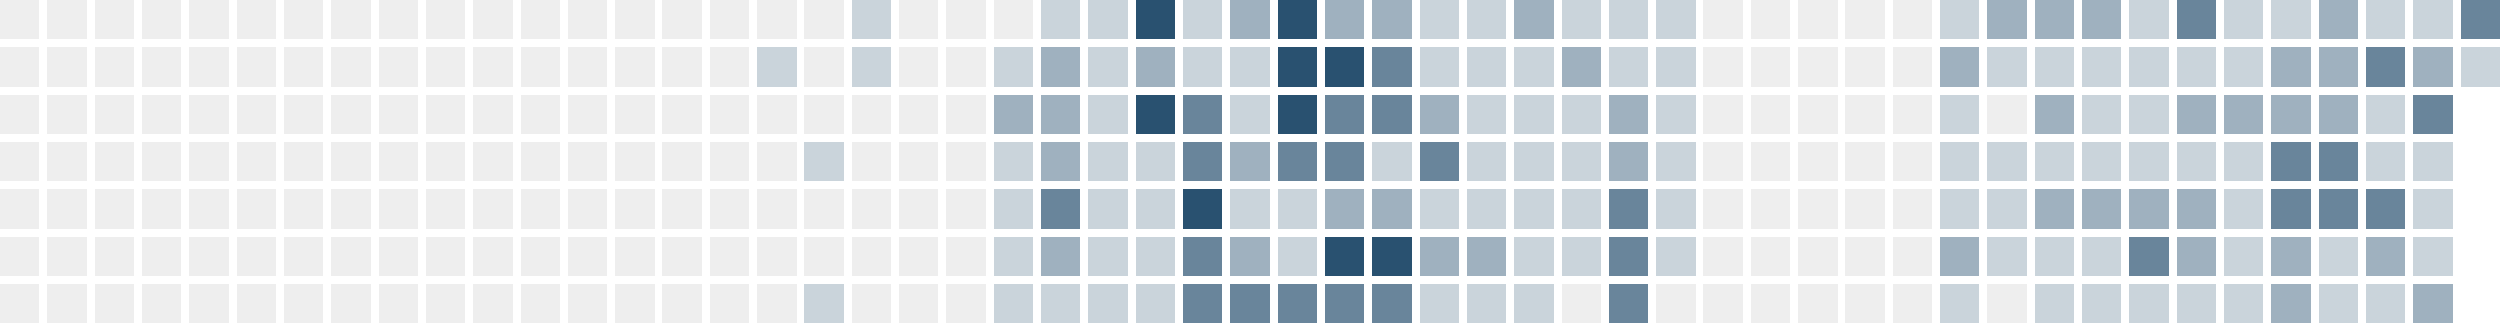
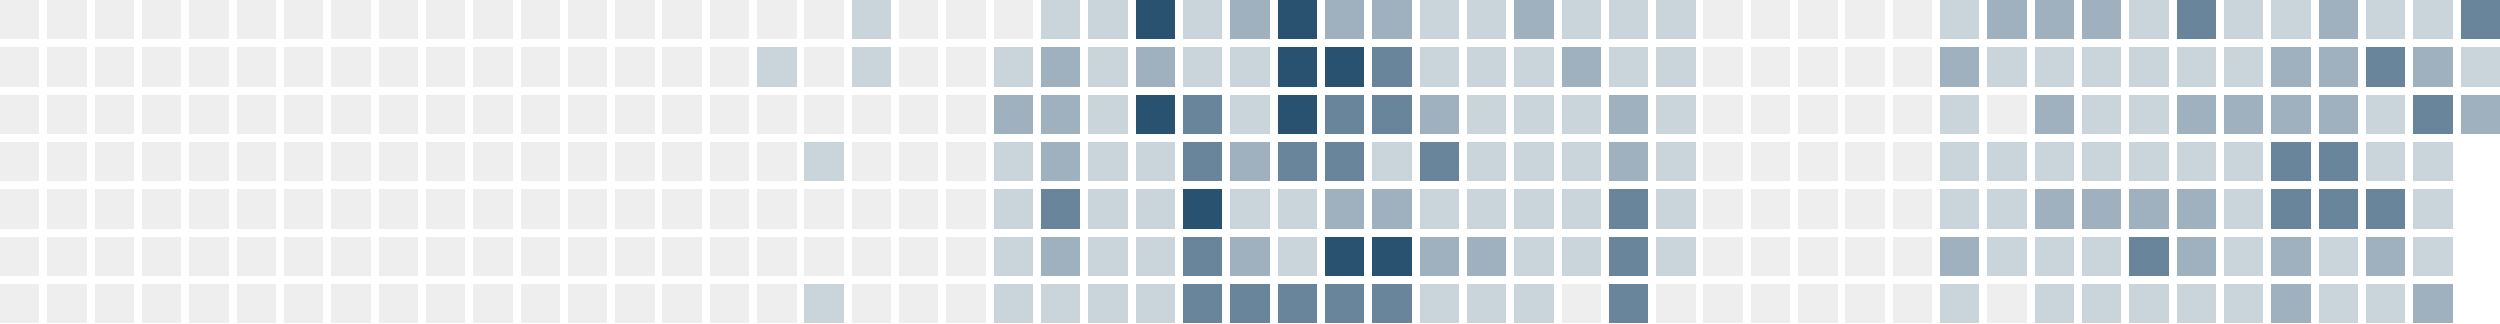
<svg xmlns="http://www.w3.org/2000/svg" version="1.1" width="634.0" height="82.0" viewBox="27.0 20.0 634.0 82.0">
  <rect style="fill:#eeeeee;shape-rendering:crispedges" data-score="0" data-date="2025-06-22" x="27" y="20" width="10" height="10" />
  <rect style="fill:#eeeeee;shape-rendering:crispedges" data-score="0" data-date="2025-06-29" x="39" y="20" width="10" height="10" />
  <rect style="fill:#eeeeee;shape-rendering:crispedges" data-score="0" data-date="2025-07-06" x="51" y="20" width="10" height="10" />
  <rect style="fill:#eeeeee;shape-rendering:crispedges" data-score="0" data-date="2025-07-13" x="63" y="20" width="10" height="10" />
  <rect style="fill:#eeeeee;shape-rendering:crispedges" data-score="0" data-date="2025-07-20" x="75" y="20" width="10" height="10" />
  <rect style="fill:#eeeeee;shape-rendering:crispedges" data-score="0" data-date="2025-07-27" x="87" y="20" width="10" height="10" />
  <rect style="fill:#eeeeee;shape-rendering:crispedges" data-score="0" data-date="2025-08-03" x="99" y="20" width="10" height="10" />
  <rect style="fill:#eeeeee;shape-rendering:crispedges" data-score="0" data-date="2025-08-10" x="111" y="20" width="10" height="10" />
  <rect style="fill:#eeeeee;shape-rendering:crispedges" data-score="0" data-date="2025-08-17" x="123" y="20" width="10" height="10" />
  <rect style="fill:#eeeeee;shape-rendering:crispedges" data-score="0" data-date="2025-08-24" x="135" y="20" width="10" height="10" />
  <rect style="fill:#eeeeee;shape-rendering:crispedges" data-score="0" data-date="2025-08-31" x="147" y="20" width="10" height="10" />
  <rect style="fill:#eeeeee;shape-rendering:crispedges" data-score="0" data-date="2025-09-07" x="159" y="20" width="10" height="10" />
  <rect style="fill:#eeeeee;shape-rendering:crispedges" data-score="0" data-date="2025-09-14" x="171" y="20" width="10" height="10" />
  <rect style="fill:#eeeeee;shape-rendering:crispedges" data-score="0" data-date="2025-09-21" x="183" y="20" width="10" height="10" />
  <rect style="fill:#eeeeee;shape-rendering:crispedges" data-score="0" data-date="2025-09-28" x="195" y="20" width="10" height="10" />
  <rect style="fill:#eeeeee;shape-rendering:crispedges" data-score="0" data-date="2025-10-05" x="207" y="20" width="10" height="10" />
  <rect style="fill:#eeeeee;shape-rendering:crispedges" data-score="0" data-date="2025-10-12" x="219" y="20" width="10" height="10" />
  <rect style="fill:#eeeeee;shape-rendering:crispedges" data-score="0" data-date="2025-10-19" x="231" y="20" width="10" height="10" />
  <rect style="fill:#cad4db;shape-rendering:crispedges" data-score="1" data-date="2025-10-26" x="243" y="20" width="10" height="10" />
  <rect style="fill:#eeeeee;shape-rendering:crispedges" data-score="0" data-date="2025-11-02" x="255" y="20" width="10" height="10" />
  <rect style="fill:#eeeeee;shape-rendering:crispedges" data-score="0" data-date="2025-11-09" x="267" y="20" width="10" height="10" />
  <rect style="fill:#eeeeee;shape-rendering:crispedges" data-score="0" data-date="2025-11-16" x="279" y="20" width="10" height="10" />
  <rect style="fill:#cad4db;shape-rendering:crispedges" data-score="1" data-date="2025-11-23" x="291" y="20" width="10" height="10" />
  <rect style="fill:#cad4db;shape-rendering:crispedges" data-score="1" data-date="2025-11-30" x="303" y="20" width="10" height="10" />
  <rect style="fill:#295170;shape-rendering:crispedges" data-score="4" data-date="2025-12-07" x="315" y="20" width="10" height="10" />
  <rect style="fill:#cad4db;shape-rendering:crispedges" data-score="1" data-date="2025-12-14" x="327" y="20" width="10" height="10" />
  <rect style="fill:#9fb1bf;shape-rendering:crispedges" data-score="2" data-date="2025-12-21" x="339" y="20" width="10" height="10" />
  <rect style="fill:#295170;shape-rendering:crispedges" data-score="4" data-date="2025-12-28" x="351" y="20" width="10" height="10" />
  <rect style="fill:#9fb1bf;shape-rendering:crispedges" data-score="2" data-date="2026-01-04" x="363" y="20" width="10" height="10" />
  <rect style="fill:#9fb1bf;shape-rendering:crispedges" data-score="2" data-date="2026-01-11" x="375" y="20" width="10" height="10" />
  <rect style="fill:#cad4db;shape-rendering:crispedges" data-score="1" data-date="2026-01-18" x="387" y="20" width="10" height="10" />
  <rect style="fill:#cad4db;shape-rendering:crispedges" data-score="1" data-date="2026-01-25" x="399" y="20" width="10" height="10" />
  <rect style="fill:#9fb1bf;shape-rendering:crispedges" data-score="2" data-date="2026-02-01" x="411" y="20" width="10" height="10" />
  <rect style="fill:#cad4db;shape-rendering:crispedges" data-score="1" data-date="2026-02-08" x="423" y="20" width="10" height="10" />
  <rect style="fill:#cad4db;shape-rendering:crispedges" data-score="1" data-date="2026-02-15" x="435" y="20" width="10" height="10" />
  <rect style="fill:#cad4db;shape-rendering:crispedges" data-score="1" data-date="2026-02-22" x="447" y="20" width="10" height="10" />
  <rect style="fill:#eeeeee;shape-rendering:crispedges" data-score="0" data-date="2026-03-01" x="459" y="20" width="10" height="10" />
  <rect style="fill:#eeeeee;shape-rendering:crispedges" data-score="0" data-date="2026-03-08" x="471" y="20" width="10" height="10" />
  <rect style="fill:#eeeeee;shape-rendering:crispedges" data-score="0" data-date="2026-03-15" x="483" y="20" width="10" height="10" />
  <rect style="fill:#eeeeee;shape-rendering:crispedges" data-score="0" data-date="2026-03-22" x="495" y="20" width="10" height="10" />
  <rect style="fill:#eeeeee;shape-rendering:crispedges" data-score="0" data-date="2026-03-29" x="507" y="20" width="10" height="10" />
  <rect style="fill:#cad4db;shape-rendering:crispedges" data-score="1" data-date="2026-04-05" x="519" y="20" width="10" height="10" />
  <rect style="fill:#9fb1bf;shape-rendering:crispedges" data-score="2" data-date="2026-04-12" x="531" y="20" width="10" height="10" />
  <rect style="fill:#9fb1bf;shape-rendering:crispedges" data-score="2" data-date="2026-04-19" x="543" y="20" width="10" height="10" />
  <rect style="fill:#9fb1bf;shape-rendering:crispedges" data-score="2" data-date="2026-04-26" x="555" y="20" width="10" height="10" />
  <rect style="fill:#cad4db;shape-rendering:crispedges" data-score="1" data-date="2026-05-03" x="567" y="20" width="10" height="10" />
  <rect style="fill:#69859b;shape-rendering:crispedges" data-score="3" data-date="2026-05-10" x="579" y="20" width="10" height="10" />
  <rect style="fill:#cad4db;shape-rendering:crispedges" data-score="1" data-date="2026-05-17" x="591" y="20" width="10" height="10" />
  <rect style="fill:#cad4db;shape-rendering:crispedges" data-score="1" data-date="2026-05-24" x="603" y="20" width="10" height="10" />
  <rect style="fill:#9fb1bf;shape-rendering:crispedges" data-score="2" data-date="2026-05-31" x="615" y="20" width="10" height="10" />
  <rect style="fill:#cad4db;shape-rendering:crispedges" data-score="1" data-date="2026-06-07" x="627" y="20" width="10" height="10" />
  <rect style="fill:#cad4db;shape-rendering:crispedges" data-score="1" data-date="2026-06-14" x="639" y="20" width="10" height="10" />
  <rect style="fill:#69859b;shape-rendering:crispedges" data-score="3" data-date="2026-06-21" x="651" y="20" width="10" height="10" />
  <rect style="fill:#eeeeee;shape-rendering:crispedges" data-score="0" data-date="2025-06-23" x="27" y="32" width="10" height="10" />
  <rect style="fill:#eeeeee;shape-rendering:crispedges" data-score="0" data-date="2025-06-30" x="39" y="32" width="10" height="10" />
  <rect style="fill:#eeeeee;shape-rendering:crispedges" data-score="0" data-date="2025-07-07" x="51" y="32" width="10" height="10" />
  <rect style="fill:#eeeeee;shape-rendering:crispedges" data-score="0" data-date="2025-07-14" x="63" y="32" width="10" height="10" />
  <rect style="fill:#eeeeee;shape-rendering:crispedges" data-score="0" data-date="2025-07-21" x="75" y="32" width="10" height="10" />
  <rect style="fill:#eeeeee;shape-rendering:crispedges" data-score="0" data-date="2025-07-28" x="87" y="32" width="10" height="10" />
  <rect style="fill:#eeeeee;shape-rendering:crispedges" data-score="0" data-date="2025-08-04" x="99" y="32" width="10" height="10" />
  <rect style="fill:#eeeeee;shape-rendering:crispedges" data-score="0" data-date="2025-08-11" x="111" y="32" width="10" height="10" />
  <rect style="fill:#eeeeee;shape-rendering:crispedges" data-score="0" data-date="2025-08-18" x="123" y="32" width="10" height="10" />
  <rect style="fill:#eeeeee;shape-rendering:crispedges" data-score="0" data-date="2025-08-25" x="135" y="32" width="10" height="10" />
  <rect style="fill:#eeeeee;shape-rendering:crispedges" data-score="0" data-date="2025-09-01" x="147" y="32" width="10" height="10" />
  <rect style="fill:#eeeeee;shape-rendering:crispedges" data-score="0" data-date="2025-09-08" x="159" y="32" width="10" height="10" />
  <rect style="fill:#eeeeee;shape-rendering:crispedges" data-score="0" data-date="2025-09-15" x="171" y="32" width="10" height="10" />
  <rect style="fill:#eeeeee;shape-rendering:crispedges" data-score="0" data-date="2025-09-22" x="183" y="32" width="10" height="10" />
  <rect style="fill:#eeeeee;shape-rendering:crispedges" data-score="0" data-date="2025-09-29" x="195" y="32" width="10" height="10" />
  <rect style="fill:#eeeeee;shape-rendering:crispedges" data-score="0" data-date="2025-10-06" x="207" y="32" width="10" height="10" />
  <rect style="fill:#cad4db;shape-rendering:crispedges" data-score="1" data-date="2025-10-13" x="219" y="32" width="10" height="10" />
  <rect style="fill:#eeeeee;shape-rendering:crispedges" data-score="0" data-date="2025-10-20" x="231" y="32" width="10" height="10" />
  <rect style="fill:#cad4db;shape-rendering:crispedges" data-score="1" data-date="2025-10-27" x="243" y="32" width="10" height="10" />
  <rect style="fill:#eeeeee;shape-rendering:crispedges" data-score="0" data-date="2025-11-03" x="255" y="32" width="10" height="10" />
  <rect style="fill:#eeeeee;shape-rendering:crispedges" data-score="0" data-date="2025-11-10" x="267" y="32" width="10" height="10" />
  <rect style="fill:#cad4db;shape-rendering:crispedges" data-score="1" data-date="2025-11-17" x="279" y="32" width="10" height="10" />
  <rect style="fill:#9fb1bf;shape-rendering:crispedges" data-score="2" data-date="2025-11-24" x="291" y="32" width="10" height="10" />
  <rect style="fill:#cad4db;shape-rendering:crispedges" data-score="1" data-date="2025-12-01" x="303" y="32" width="10" height="10" />
  <rect style="fill:#9fb1bf;shape-rendering:crispedges" data-score="2" data-date="2025-12-08" x="315" y="32" width="10" height="10" />
  <rect style="fill:#cad4db;shape-rendering:crispedges" data-score="1" data-date="2025-12-15" x="327" y="32" width="10" height="10" />
  <rect style="fill:#cad4db;shape-rendering:crispedges" data-score="1" data-date="2025-12-22" x="339" y="32" width="10" height="10" />
  <rect style="fill:#295170;shape-rendering:crispedges" data-score="4" data-date="2025-12-29" x="351" y="32" width="10" height="10" />
  <rect style="fill:#295170;shape-rendering:crispedges" data-score="4" data-date="2026-01-05" x="363" y="32" width="10" height="10" />
  <rect style="fill:#69859b;shape-rendering:crispedges" data-score="3" data-date="2026-01-12" x="375" y="32" width="10" height="10" />
  <rect style="fill:#cad4db;shape-rendering:crispedges" data-score="1" data-date="2026-01-19" x="387" y="32" width="10" height="10" />
  <rect style="fill:#cad4db;shape-rendering:crispedges" data-score="1" data-date="2026-01-26" x="399" y="32" width="10" height="10" />
  <rect style="fill:#cad4db;shape-rendering:crispedges" data-score="1" data-date="2026-02-02" x="411" y="32" width="10" height="10" />
  <rect style="fill:#9fb1bf;shape-rendering:crispedges" data-score="2" data-date="2026-02-09" x="423" y="32" width="10" height="10" />
  <rect style="fill:#cad4db;shape-rendering:crispedges" data-score="1" data-date="2026-02-16" x="435" y="32" width="10" height="10" />
  <rect style="fill:#cad4db;shape-rendering:crispedges" data-score="1" data-date="2026-02-23" x="447" y="32" width="10" height="10" />
  <rect style="fill:#eeeeee;shape-rendering:crispedges" data-score="0" data-date="2026-03-02" x="459" y="32" width="10" height="10" />
  <rect style="fill:#eeeeee;shape-rendering:crispedges" data-score="0" data-date="2026-03-09" x="471" y="32" width="10" height="10" />
  <rect style="fill:#eeeeee;shape-rendering:crispedges" data-score="0" data-date="2026-03-16" x="483" y="32" width="10" height="10" />
  <rect style="fill:#eeeeee;shape-rendering:crispedges" data-score="0" data-date="2026-03-23" x="495" y="32" width="10" height="10" />
  <rect style="fill:#eeeeee;shape-rendering:crispedges" data-score="0" data-date="2026-03-30" x="507" y="32" width="10" height="10" />
  <rect style="fill:#9fb1bf;shape-rendering:crispedges" data-score="2" data-date="2026-04-06" x="519" y="32" width="10" height="10" />
  <rect style="fill:#cad4db;shape-rendering:crispedges" data-score="1" data-date="2026-04-13" x="531" y="32" width="10" height="10" />
  <rect style="fill:#cad4db;shape-rendering:crispedges" data-score="1" data-date="2026-04-20" x="543" y="32" width="10" height="10" />
  <rect style="fill:#cad4db;shape-rendering:crispedges" data-score="1" data-date="2026-04-27" x="555" y="32" width="10" height="10" />
  <rect style="fill:#cad4db;shape-rendering:crispedges" data-score="1" data-date="2026-05-04" x="567" y="32" width="10" height="10" />
  <rect style="fill:#cad4db;shape-rendering:crispedges" data-score="1" data-date="2026-05-11" x="579" y="32" width="10" height="10" />
  <rect style="fill:#cad4db;shape-rendering:crispedges" data-score="1" data-date="2026-05-18" x="591" y="32" width="10" height="10" />
  <rect style="fill:#9fb1bf;shape-rendering:crispedges" data-score="2" data-date="2026-05-25" x="603" y="32" width="10" height="10" />
  <rect style="fill:#9fb1bf;shape-rendering:crispedges" data-score="2" data-date="2026-06-01" x="615" y="32" width="10" height="10" />
  <rect style="fill:#69859b;shape-rendering:crispedges" data-score="3" data-date="2026-06-08" x="627" y="32" width="10" height="10" />
  <rect style="fill:#9fb1bf;shape-rendering:crispedges" data-score="2" data-date="2026-06-15" x="639" y="32" width="10" height="10" />
  <rect style="fill:#cad4db;shape-rendering:crispedges" data-score="1" data-date="2026-06-22" x="651" y="32" width="10" height="10" />
  <rect style="fill:#eeeeee;shape-rendering:crispedges" data-score="0" data-date="2025-06-24" x="27" y="44" width="10" height="10" />
  <rect style="fill:#eeeeee;shape-rendering:crispedges" data-score="0" data-date="2025-07-01" x="39" y="44" width="10" height="10" />
  <rect style="fill:#eeeeee;shape-rendering:crispedges" data-score="0" data-date="2025-07-08" x="51" y="44" width="10" height="10" />
  <rect style="fill:#eeeeee;shape-rendering:crispedges" data-score="0" data-date="2025-07-15" x="63" y="44" width="10" height="10" />
  <rect style="fill:#eeeeee;shape-rendering:crispedges" data-score="0" data-date="2025-07-22" x="75" y="44" width="10" height="10" />
  <rect style="fill:#eeeeee;shape-rendering:crispedges" data-score="0" data-date="2025-07-29" x="87" y="44" width="10" height="10" />
  <rect style="fill:#eeeeee;shape-rendering:crispedges" data-score="0" data-date="2025-08-05" x="99" y="44" width="10" height="10" />
  <rect style="fill:#eeeeee;shape-rendering:crispedges" data-score="0" data-date="2025-08-12" x="111" y="44" width="10" height="10" />
  <rect style="fill:#eeeeee;shape-rendering:crispedges" data-score="0" data-date="2025-08-19" x="123" y="44" width="10" height="10" />
  <rect style="fill:#eeeeee;shape-rendering:crispedges" data-score="0" data-date="2025-08-26" x="135" y="44" width="10" height="10" />
  <rect style="fill:#eeeeee;shape-rendering:crispedges" data-score="0" data-date="2025-09-02" x="147" y="44" width="10" height="10" />
  <rect style="fill:#eeeeee;shape-rendering:crispedges" data-score="0" data-date="2025-09-09" x="159" y="44" width="10" height="10" />
  <rect style="fill:#eeeeee;shape-rendering:crispedges" data-score="0" data-date="2025-09-16" x="171" y="44" width="10" height="10" />
  <rect style="fill:#eeeeee;shape-rendering:crispedges" data-score="0" data-date="2025-09-23" x="183" y="44" width="10" height="10" />
  <rect style="fill:#eeeeee;shape-rendering:crispedges" data-score="0" data-date="2025-09-30" x="195" y="44" width="10" height="10" />
  <rect style="fill:#eeeeee;shape-rendering:crispedges" data-score="0" data-date="2025-10-07" x="207" y="44" width="10" height="10" />
  <rect style="fill:#eeeeee;shape-rendering:crispedges" data-score="0" data-date="2025-10-14" x="219" y="44" width="10" height="10" />
  <rect style="fill:#eeeeee;shape-rendering:crispedges" data-score="0" data-date="2025-10-21" x="231" y="44" width="10" height="10" />
  <rect style="fill:#eeeeee;shape-rendering:crispedges" data-score="0" data-date="2025-10-28" x="243" y="44" width="10" height="10" />
  <rect style="fill:#eeeeee;shape-rendering:crispedges" data-score="0" data-date="2025-11-04" x="255" y="44" width="10" height="10" />
  <rect style="fill:#eeeeee;shape-rendering:crispedges" data-score="0" data-date="2025-11-11" x="267" y="44" width="10" height="10" />
  <rect style="fill:#9fb1bf;shape-rendering:crispedges" data-score="2" data-date="2025-11-18" x="279" y="44" width="10" height="10" />
  <rect style="fill:#9fb1bf;shape-rendering:crispedges" data-score="2" data-date="2025-11-25" x="291" y="44" width="10" height="10" />
  <rect style="fill:#cad4db;shape-rendering:crispedges" data-score="1" data-date="2025-12-02" x="303" y="44" width="10" height="10" />
  <rect style="fill:#295170;shape-rendering:crispedges" data-score="4" data-date="2025-12-09" x="315" y="44" width="10" height="10" />
  <rect style="fill:#69859b;shape-rendering:crispedges" data-score="3" data-date="2025-12-16" x="327" y="44" width="10" height="10" />
  <rect style="fill:#cad4db;shape-rendering:crispedges" data-score="1" data-date="2025-12-23" x="339" y="44" width="10" height="10" />
  <rect style="fill:#295170;shape-rendering:crispedges" data-score="4" data-date="2025-12-30" x="351" y="44" width="10" height="10" />
  <rect style="fill:#69859b;shape-rendering:crispedges" data-score="3" data-date="2026-01-06" x="363" y="44" width="10" height="10" />
  <rect style="fill:#69859b;shape-rendering:crispedges" data-score="3" data-date="2026-01-13" x="375" y="44" width="10" height="10" />
  <rect style="fill:#9fb1bf;shape-rendering:crispedges" data-score="2" data-date="2026-01-20" x="387" y="44" width="10" height="10" />
  <rect style="fill:#cad4db;shape-rendering:crispedges" data-score="1" data-date="2026-01-27" x="399" y="44" width="10" height="10" />
  <rect style="fill:#cad4db;shape-rendering:crispedges" data-score="1" data-date="2026-02-03" x="411" y="44" width="10" height="10" />
  <rect style="fill:#cad4db;shape-rendering:crispedges" data-score="1" data-date="2026-02-10" x="423" y="44" width="10" height="10" />
  <rect style="fill:#9fb1bf;shape-rendering:crispedges" data-score="2" data-date="2026-02-17" x="435" y="44" width="10" height="10" />
  <rect style="fill:#cad4db;shape-rendering:crispedges" data-score="1" data-date="2026-02-24" x="447" y="44" width="10" height="10" />
  <rect style="fill:#eeeeee;shape-rendering:crispedges" data-score="0" data-date="2026-03-03" x="459" y="44" width="10" height="10" />
  <rect style="fill:#eeeeee;shape-rendering:crispedges" data-score="0" data-date="2026-03-10" x="471" y="44" width="10" height="10" />
  <rect style="fill:#eeeeee;shape-rendering:crispedges" data-score="0" data-date="2026-03-17" x="483" y="44" width="10" height="10" />
  <rect style="fill:#eeeeee;shape-rendering:crispedges" data-score="0" data-date="2026-03-24" x="495" y="44" width="10" height="10" />
  <rect style="fill:#eeeeee;shape-rendering:crispedges" data-score="0" data-date="2026-03-31" x="507" y="44" width="10" height="10" />
  <rect style="fill:#cad4db;shape-rendering:crispedges" data-score="1" data-date="2026-04-07" x="519" y="44" width="10" height="10" />
  <rect style="fill:#eeeeee;shape-rendering:crispedges" data-score="0" data-date="2026-04-14" x="531" y="44" width="10" height="10" />
  <rect style="fill:#9fb1bf;shape-rendering:crispedges" data-score="2" data-date="2026-04-21" x="543" y="44" width="10" height="10" />
  <rect style="fill:#cad4db;shape-rendering:crispedges" data-score="1" data-date="2026-04-28" x="555" y="44" width="10" height="10" />
  <rect style="fill:#cad4db;shape-rendering:crispedges" data-score="1" data-date="2026-05-05" x="567" y="44" width="10" height="10" />
  <rect style="fill:#9fb1bf;shape-rendering:crispedges" data-score="2" data-date="2026-05-12" x="579" y="44" width="10" height="10" />
  <rect style="fill:#9fb1bf;shape-rendering:crispedges" data-score="2" data-date="2026-05-19" x="591" y="44" width="10" height="10" />
  <rect style="fill:#9fb1bf;shape-rendering:crispedges" data-score="2" data-date="2026-05-26" x="603" y="44" width="10" height="10" />
  <rect style="fill:#9fb1bf;shape-rendering:crispedges" data-score="2" data-date="2026-06-02" x="615" y="44" width="10" height="10" />
  <rect style="fill:#cad4db;shape-rendering:crispedges" data-score="1" data-date="2026-06-09" x="627" y="44" width="10" height="10" />
  <rect style="fill:#69859b;shape-rendering:crispedges" data-score="3" data-date="2026-06-16" x="639" y="44" width="10" height="10" />
+   <rect style="fill:#9fb1bf;shape-rendering:crispedges" data-score="2" data-date="2026-06-23" x="651" y="44" width="10" height="10" />
  <rect style="fill:#eeeeee;shape-rendering:crispedges" data-score="0" data-date="2025-06-25" x="27" y="56" width="10" height="10" />
  <rect style="fill:#eeeeee;shape-rendering:crispedges" data-score="0" data-date="2025-07-02" x="39" y="56" width="10" height="10" />
  <rect style="fill:#eeeeee;shape-rendering:crispedges" data-score="0" data-date="2025-07-09" x="51" y="56" width="10" height="10" />
  <rect style="fill:#eeeeee;shape-rendering:crispedges" data-score="0" data-date="2025-07-16" x="63" y="56" width="10" height="10" />
  <rect style="fill:#eeeeee;shape-rendering:crispedges" data-score="0" data-date="2025-07-23" x="75" y="56" width="10" height="10" />
  <rect style="fill:#eeeeee;shape-rendering:crispedges" data-score="0" data-date="2025-07-30" x="87" y="56" width="10" height="10" />
  <rect style="fill:#eeeeee;shape-rendering:crispedges" data-score="0" data-date="2025-08-06" x="99" y="56" width="10" height="10" />
  <rect style="fill:#eeeeee;shape-rendering:crispedges" data-score="0" data-date="2025-08-13" x="111" y="56" width="10" height="10" />
  <rect style="fill:#eeeeee;shape-rendering:crispedges" data-score="0" data-date="2025-08-20" x="123" y="56" width="10" height="10" />
  <rect style="fill:#eeeeee;shape-rendering:crispedges" data-score="0" data-date="2025-08-27" x="135" y="56" width="10" height="10" />
  <rect style="fill:#eeeeee;shape-rendering:crispedges" data-score="0" data-date="2025-09-03" x="147" y="56" width="10" height="10" />
  <rect style="fill:#eeeeee;shape-rendering:crispedges" data-score="0" data-date="2025-09-10" x="159" y="56" width="10" height="10" />
  <rect style="fill:#eeeeee;shape-rendering:crispedges" data-score="0" data-date="2025-09-17" x="171" y="56" width="10" height="10" />
  <rect style="fill:#eeeeee;shape-rendering:crispedges" data-score="0" data-date="2025-09-24" x="183" y="56" width="10" height="10" />
  <rect style="fill:#eeeeee;shape-rendering:crispedges" data-score="0" data-date="2025-10-01" x="195" y="56" width="10" height="10" />
  <rect style="fill:#eeeeee;shape-rendering:crispedges" data-score="0" data-date="2025-10-08" x="207" y="56" width="10" height="10" />
  <rect style="fill:#eeeeee;shape-rendering:crispedges" data-score="0" data-date="2025-10-15" x="219" y="56" width="10" height="10" />
  <rect style="fill:#cad4db;shape-rendering:crispedges" data-score="1" data-date="2025-10-22" x="231" y="56" width="10" height="10" />
  <rect style="fill:#eeeeee;shape-rendering:crispedges" data-score="0" data-date="2025-10-29" x="243" y="56" width="10" height="10" />
  <rect style="fill:#eeeeee;shape-rendering:crispedges" data-score="0" data-date="2025-11-05" x="255" y="56" width="10" height="10" />
  <rect style="fill:#eeeeee;shape-rendering:crispedges" data-score="0" data-date="2025-11-12" x="267" y="56" width="10" height="10" />
  <rect style="fill:#cad4db;shape-rendering:crispedges" data-score="1" data-date="2025-11-19" x="279" y="56" width="10" height="10" />
  <rect style="fill:#9fb1bf;shape-rendering:crispedges" data-score="2" data-date="2025-11-26" x="291" y="56" width="10" height="10" />
  <rect style="fill:#cad4db;shape-rendering:crispedges" data-score="1" data-date="2025-12-03" x="303" y="56" width="10" height="10" />
  <rect style="fill:#cad4db;shape-rendering:crispedges" data-score="1" data-date="2025-12-10" x="315" y="56" width="10" height="10" />
  <rect style="fill:#69859b;shape-rendering:crispedges" data-score="3" data-date="2025-12-17" x="327" y="56" width="10" height="10" />
  <rect style="fill:#9fb1bf;shape-rendering:crispedges" data-score="2" data-date="2025-12-24" x="339" y="56" width="10" height="10" />
  <rect style="fill:#69859b;shape-rendering:crispedges" data-score="3" data-date="2025-12-31" x="351" y="56" width="10" height="10" />
  <rect style="fill:#69859b;shape-rendering:crispedges" data-score="3" data-date="2026-01-07" x="363" y="56" width="10" height="10" />
  <rect style="fill:#cad4db;shape-rendering:crispedges" data-score="1" data-date="2026-01-14" x="375" y="56" width="10" height="10" />
  <rect style="fill:#69859b;shape-rendering:crispedges" data-score="3" data-date="2026-01-21" x="387" y="56" width="10" height="10" />
  <rect style="fill:#cad4db;shape-rendering:crispedges" data-score="1" data-date="2026-01-28" x="399" y="56" width="10" height="10" />
  <rect style="fill:#cad4db;shape-rendering:crispedges" data-score="1" data-date="2026-02-04" x="411" y="56" width="10" height="10" />
  <rect style="fill:#cad4db;shape-rendering:crispedges" data-score="1" data-date="2026-02-11" x="423" y="56" width="10" height="10" />
  <rect style="fill:#9fb1bf;shape-rendering:crispedges" data-score="2" data-date="2026-02-18" x="435" y="56" width="10" height="10" />
  <rect style="fill:#cad4db;shape-rendering:crispedges" data-score="1" data-date="2026-02-25" x="447" y="56" width="10" height="10" />
  <rect style="fill:#eeeeee;shape-rendering:crispedges" data-score="0" data-date="2026-03-04" x="459" y="56" width="10" height="10" />
  <rect style="fill:#eeeeee;shape-rendering:crispedges" data-score="0" data-date="2026-03-11" x="471" y="56" width="10" height="10" />
  <rect style="fill:#eeeeee;shape-rendering:crispedges" data-score="0" data-date="2026-03-18" x="483" y="56" width="10" height="10" />
  <rect style="fill:#eeeeee;shape-rendering:crispedges" data-score="0" data-date="2026-03-25" x="495" y="56" width="10" height="10" />
  <rect style="fill:#eeeeee;shape-rendering:crispedges" data-score="0" data-date="2026-04-01" x="507" y="56" width="10" height="10" />
  <rect style="fill:#cad4db;shape-rendering:crispedges" data-score="1" data-date="2026-04-08" x="519" y="56" width="10" height="10" />
  <rect style="fill:#cad4db;shape-rendering:crispedges" data-score="1" data-date="2026-04-15" x="531" y="56" width="10" height="10" />
  <rect style="fill:#cad4db;shape-rendering:crispedges" data-score="1" data-date="2026-04-22" x="543" y="56" width="10" height="10" />
  <rect style="fill:#cad4db;shape-rendering:crispedges" data-score="1" data-date="2026-04-29" x="555" y="56" width="10" height="10" />
  <rect style="fill:#cad4db;shape-rendering:crispedges" data-score="1" data-date="2026-05-06" x="567" y="56" width="10" height="10" />
  <rect style="fill:#cad4db;shape-rendering:crispedges" data-score="1" data-date="2026-05-13" x="579" y="56" width="10" height="10" />
  <rect style="fill:#cad4db;shape-rendering:crispedges" data-score="1" data-date="2026-05-20" x="591" y="56" width="10" height="10" />
  <rect style="fill:#69859b;shape-rendering:crispedges" data-score="3" data-date="2026-05-27" x="603" y="56" width="10" height="10" />
  <rect style="fill:#69859b;shape-rendering:crispedges" data-score="3" data-date="2026-06-03" x="615" y="56" width="10" height="10" />
  <rect style="fill:#cad4db;shape-rendering:crispedges" data-score="1" data-date="2026-06-10" x="627" y="56" width="10" height="10" />
  <rect style="fill:#cad4db;shape-rendering:crispedges" data-score="1" data-date="2026-06-17" x="639" y="56" width="10" height="10" />
  <rect style="fill:#eeeeee;shape-rendering:crispedges" data-score="0" data-date="2025-06-26" x="27" y="68" width="10" height="10" />
  <rect style="fill:#eeeeee;shape-rendering:crispedges" data-score="0" data-date="2025-07-03" x="39" y="68" width="10" height="10" />
  <rect style="fill:#eeeeee;shape-rendering:crispedges" data-score="0" data-date="2025-07-10" x="51" y="68" width="10" height="10" />
  <rect style="fill:#eeeeee;shape-rendering:crispedges" data-score="0" data-date="2025-07-17" x="63" y="68" width="10" height="10" />
  <rect style="fill:#eeeeee;shape-rendering:crispedges" data-score="0" data-date="2025-07-24" x="75" y="68" width="10" height="10" />
  <rect style="fill:#eeeeee;shape-rendering:crispedges" data-score="0" data-date="2025-07-31" x="87" y="68" width="10" height="10" />
  <rect style="fill:#eeeeee;shape-rendering:crispedges" data-score="0" data-date="2025-08-07" x="99" y="68" width="10" height="10" />
  <rect style="fill:#eeeeee;shape-rendering:crispedges" data-score="0" data-date="2025-08-14" x="111" y="68" width="10" height="10" />
  <rect style="fill:#eeeeee;shape-rendering:crispedges" data-score="0" data-date="2025-08-21" x="123" y="68" width="10" height="10" />
  <rect style="fill:#eeeeee;shape-rendering:crispedges" data-score="0" data-date="2025-08-28" x="135" y="68" width="10" height="10" />
  <rect style="fill:#eeeeee;shape-rendering:crispedges" data-score="0" data-date="2025-09-04" x="147" y="68" width="10" height="10" />
  <rect style="fill:#eeeeee;shape-rendering:crispedges" data-score="0" data-date="2025-09-11" x="159" y="68" width="10" height="10" />
  <rect style="fill:#eeeeee;shape-rendering:crispedges" data-score="0" data-date="2025-09-18" x="171" y="68" width="10" height="10" />
  <rect style="fill:#eeeeee;shape-rendering:crispedges" data-score="0" data-date="2025-09-25" x="183" y="68" width="10" height="10" />
  <rect style="fill:#eeeeee;shape-rendering:crispedges" data-score="0" data-date="2025-10-02" x="195" y="68" width="10" height="10" />
  <rect style="fill:#eeeeee;shape-rendering:crispedges" data-score="0" data-date="2025-10-09" x="207" y="68" width="10" height="10" />
  <rect style="fill:#eeeeee;shape-rendering:crispedges" data-score="0" data-date="2025-10-16" x="219" y="68" width="10" height="10" />
  <rect style="fill:#eeeeee;shape-rendering:crispedges" data-score="0" data-date="2025-10-23" x="231" y="68" width="10" height="10" />
  <rect style="fill:#eeeeee;shape-rendering:crispedges" data-score="0" data-date="2025-10-30" x="243" y="68" width="10" height="10" />
  <rect style="fill:#eeeeee;shape-rendering:crispedges" data-score="0" data-date="2025-11-06" x="255" y="68" width="10" height="10" />
  <rect style="fill:#eeeeee;shape-rendering:crispedges" data-score="0" data-date="2025-11-13" x="267" y="68" width="10" height="10" />
  <rect style="fill:#cad4db;shape-rendering:crispedges" data-score="1" data-date="2025-11-20" x="279" y="68" width="10" height="10" />
  <rect style="fill:#69859b;shape-rendering:crispedges" data-score="3" data-date="2025-11-27" x="291" y="68" width="10" height="10" />
  <rect style="fill:#cad4db;shape-rendering:crispedges" data-score="1" data-date="2025-12-04" x="303" y="68" width="10" height="10" />
  <rect style="fill:#cad4db;shape-rendering:crispedges" data-score="1" data-date="2025-12-11" x="315" y="68" width="10" height="10" />
  <rect style="fill:#295170;shape-rendering:crispedges" data-score="4" data-date="2025-12-18" x="327" y="68" width="10" height="10" />
  <rect style="fill:#cad4db;shape-rendering:crispedges" data-score="1" data-date="2025-12-25" x="339" y="68" width="10" height="10" />
  <rect style="fill:#cad4db;shape-rendering:crispedges" data-score="1" data-date="2026-01-01" x="351" y="68" width="10" height="10" />
  <rect style="fill:#9fb1bf;shape-rendering:crispedges" data-score="2" data-date="2026-01-08" x="363" y="68" width="10" height="10" />
  <rect style="fill:#9fb1bf;shape-rendering:crispedges" data-score="2" data-date="2026-01-15" x="375" y="68" width="10" height="10" />
  <rect style="fill:#cad4db;shape-rendering:crispedges" data-score="1" data-date="2026-01-22" x="387" y="68" width="10" height="10" />
  <rect style="fill:#cad4db;shape-rendering:crispedges" data-score="1" data-date="2026-01-29" x="399" y="68" width="10" height="10" />
  <rect style="fill:#cad4db;shape-rendering:crispedges" data-score="1" data-date="2026-02-05" x="411" y="68" width="10" height="10" />
  <rect style="fill:#cad4db;shape-rendering:crispedges" data-score="1" data-date="2026-02-12" x="423" y="68" width="10" height="10" />
  <rect style="fill:#69859b;shape-rendering:crispedges" data-score="3" data-date="2026-02-19" x="435" y="68" width="10" height="10" />
  <rect style="fill:#cad4db;shape-rendering:crispedges" data-score="1" data-date="2026-02-26" x="447" y="68" width="10" height="10" />
  <rect style="fill:#eeeeee;shape-rendering:crispedges" data-score="0" data-date="2026-03-05" x="459" y="68" width="10" height="10" />
  <rect style="fill:#eeeeee;shape-rendering:crispedges" data-score="0" data-date="2026-03-12" x="471" y="68" width="10" height="10" />
  <rect style="fill:#eeeeee;shape-rendering:crispedges" data-score="0" data-date="2026-03-19" x="483" y="68" width="10" height="10" />
  <rect style="fill:#eeeeee;shape-rendering:crispedges" data-score="0" data-date="2026-03-26" x="495" y="68" width="10" height="10" />
  <rect style="fill:#eeeeee;shape-rendering:crispedges" data-score="0" data-date="2026-04-02" x="507" y="68" width="10" height="10" />
  <rect style="fill:#cad4db;shape-rendering:crispedges" data-score="1" data-date="2026-04-09" x="519" y="68" width="10" height="10" />
  <rect style="fill:#cad4db;shape-rendering:crispedges" data-score="1" data-date="2026-04-16" x="531" y="68" width="10" height="10" />
  <rect style="fill:#9fb1bf;shape-rendering:crispedges" data-score="2" data-date="2026-04-23" x="543" y="68" width="10" height="10" />
  <rect style="fill:#9fb1bf;shape-rendering:crispedges" data-score="2" data-date="2026-04-30" x="555" y="68" width="10" height="10" />
  <rect style="fill:#9fb1bf;shape-rendering:crispedges" data-score="2" data-date="2026-05-07" x="567" y="68" width="10" height="10" />
  <rect style="fill:#9fb1bf;shape-rendering:crispedges" data-score="2" data-date="2026-05-14" x="579" y="68" width="10" height="10" />
  <rect style="fill:#cad4db;shape-rendering:crispedges" data-score="1" data-date="2026-05-21" x="591" y="68" width="10" height="10" />
  <rect style="fill:#69859b;shape-rendering:crispedges" data-score="3" data-date="2026-05-28" x="603" y="68" width="10" height="10" />
  <rect style="fill:#69859b;shape-rendering:crispedges" data-score="3" data-date="2026-06-04" x="615" y="68" width="10" height="10" />
  <rect style="fill:#69859b;shape-rendering:crispedges" data-score="3" data-date="2026-06-11" x="627" y="68" width="10" height="10" />
  <rect style="fill:#cad4db;shape-rendering:crispedges" data-score="1" data-date="2026-06-18" x="639" y="68" width="10" height="10" />
  <rect style="fill:#eeeeee;shape-rendering:crispedges" data-score="0" data-date="2025-06-27" x="27" y="80" width="10" height="10" />
  <rect style="fill:#eeeeee;shape-rendering:crispedges" data-score="0" data-date="2025-07-04" x="39" y="80" width="10" height="10" />
  <rect style="fill:#eeeeee;shape-rendering:crispedges" data-score="0" data-date="2025-07-11" x="51" y="80" width="10" height="10" />
  <rect style="fill:#eeeeee;shape-rendering:crispedges" data-score="0" data-date="2025-07-18" x="63" y="80" width="10" height="10" />
  <rect style="fill:#eeeeee;shape-rendering:crispedges" data-score="0" data-date="2025-07-25" x="75" y="80" width="10" height="10" />
  <rect style="fill:#eeeeee;shape-rendering:crispedges" data-score="0" data-date="2025-08-01" x="87" y="80" width="10" height="10" />
  <rect style="fill:#eeeeee;shape-rendering:crispedges" data-score="0" data-date="2025-08-08" x="99" y="80" width="10" height="10" />
  <rect style="fill:#eeeeee;shape-rendering:crispedges" data-score="0" data-date="2025-08-15" x="111" y="80" width="10" height="10" />
  <rect style="fill:#eeeeee;shape-rendering:crispedges" data-score="0" data-date="2025-08-22" x="123" y="80" width="10" height="10" />
  <rect style="fill:#eeeeee;shape-rendering:crispedges" data-score="0" data-date="2025-08-29" x="135" y="80" width="10" height="10" />
  <rect style="fill:#eeeeee;shape-rendering:crispedges" data-score="0" data-date="2025-09-05" x="147" y="80" width="10" height="10" />
  <rect style="fill:#eeeeee;shape-rendering:crispedges" data-score="0" data-date="2025-09-12" x="159" y="80" width="10" height="10" />
  <rect style="fill:#eeeeee;shape-rendering:crispedges" data-score="0" data-date="2025-09-19" x="171" y="80" width="10" height="10" />
  <rect style="fill:#eeeeee;shape-rendering:crispedges" data-score="0" data-date="2025-09-26" x="183" y="80" width="10" height="10" />
  <rect style="fill:#eeeeee;shape-rendering:crispedges" data-score="0" data-date="2025-10-03" x="195" y="80" width="10" height="10" />
  <rect style="fill:#eeeeee;shape-rendering:crispedges" data-score="0" data-date="2025-10-10" x="207" y="80" width="10" height="10" />
  <rect style="fill:#eeeeee;shape-rendering:crispedges" data-score="0" data-date="2025-10-17" x="219" y="80" width="10" height="10" />
  <rect style="fill:#eeeeee;shape-rendering:crispedges" data-score="0" data-date="2025-10-24" x="231" y="80" width="10" height="10" />
  <rect style="fill:#eeeeee;shape-rendering:crispedges" data-score="0" data-date="2025-10-31" x="243" y="80" width="10" height="10" />
  <rect style="fill:#eeeeee;shape-rendering:crispedges" data-score="0" data-date="2025-11-07" x="255" y="80" width="10" height="10" />
  <rect style="fill:#eeeeee;shape-rendering:crispedges" data-score="0" data-date="2025-11-14" x="267" y="80" width="10" height="10" />
  <rect style="fill:#cad4db;shape-rendering:crispedges" data-score="1" data-date="2025-11-21" x="279" y="80" width="10" height="10" />
  <rect style="fill:#9fb1bf;shape-rendering:crispedges" data-score="2" data-date="2025-11-28" x="291" y="80" width="10" height="10" />
  <rect style="fill:#cad4db;shape-rendering:crispedges" data-score="1" data-date="2025-12-05" x="303" y="80" width="10" height="10" />
  <rect style="fill:#cad4db;shape-rendering:crispedges" data-score="1" data-date="2025-12-12" x="315" y="80" width="10" height="10" />
  <rect style="fill:#69859b;shape-rendering:crispedges" data-score="3" data-date="2025-12-19" x="327" y="80" width="10" height="10" />
  <rect style="fill:#9fb1bf;shape-rendering:crispedges" data-score="2" data-date="2025-12-26" x="339" y="80" width="10" height="10" />
  <rect style="fill:#cad4db;shape-rendering:crispedges" data-score="1" data-date="2026-01-02" x="351" y="80" width="10" height="10" />
  <rect style="fill:#295170;shape-rendering:crispedges" data-score="4" data-date="2026-01-09" x="363" y="80" width="10" height="10" />
  <rect style="fill:#295170;shape-rendering:crispedges" data-score="4" data-date="2026-01-16" x="375" y="80" width="10" height="10" />
  <rect style="fill:#9fb1bf;shape-rendering:crispedges" data-score="2" data-date="2026-01-23" x="387" y="80" width="10" height="10" />
  <rect style="fill:#9fb1bf;shape-rendering:crispedges" data-score="2" data-date="2026-01-30" x="399" y="80" width="10" height="10" />
  <rect style="fill:#cad4db;shape-rendering:crispedges" data-score="1" data-date="2026-02-06" x="411" y="80" width="10" height="10" />
  <rect style="fill:#cad4db;shape-rendering:crispedges" data-score="1" data-date="2026-02-13" x="423" y="80" width="10" height="10" />
  <rect style="fill:#69859b;shape-rendering:crispedges" data-score="3" data-date="2026-02-20" x="435" y="80" width="10" height="10" />
  <rect style="fill:#cad4db;shape-rendering:crispedges" data-score="1" data-date="2026-02-27" x="447" y="80" width="10" height="10" />
  <rect style="fill:#eeeeee;shape-rendering:crispedges" data-score="0" data-date="2026-03-06" x="459" y="80" width="10" height="10" />
  <rect style="fill:#eeeeee;shape-rendering:crispedges" data-score="0" data-date="2026-03-13" x="471" y="80" width="10" height="10" />
  <rect style="fill:#eeeeee;shape-rendering:crispedges" data-score="0" data-date="2026-03-20" x="483" y="80" width="10" height="10" />
  <rect style="fill:#eeeeee;shape-rendering:crispedges" data-score="0" data-date="2026-03-27" x="495" y="80" width="10" height="10" />
  <rect style="fill:#eeeeee;shape-rendering:crispedges" data-score="0" data-date="2026-04-03" x="507" y="80" width="10" height="10" />
  <rect style="fill:#9fb1bf;shape-rendering:crispedges" data-score="2" data-date="2026-04-10" x="519" y="80" width="10" height="10" />
  <rect style="fill:#cad4db;shape-rendering:crispedges" data-score="1" data-date="2026-04-17" x="531" y="80" width="10" height="10" />
  <rect style="fill:#cad4db;shape-rendering:crispedges" data-score="1" data-date="2026-04-24" x="543" y="80" width="10" height="10" />
  <rect style="fill:#cad4db;shape-rendering:crispedges" data-score="1" data-date="2026-05-01" x="555" y="80" width="10" height="10" />
  <rect style="fill:#69859b;shape-rendering:crispedges" data-score="3" data-date="2026-05-08" x="567" y="80" width="10" height="10" />
  <rect style="fill:#9fb1bf;shape-rendering:crispedges" data-score="2" data-date="2026-05-15" x="579" y="80" width="10" height="10" />
  <rect style="fill:#cad4db;shape-rendering:crispedges" data-score="1" data-date="2026-05-22" x="591" y="80" width="10" height="10" />
  <rect style="fill:#9fb1bf;shape-rendering:crispedges" data-score="2" data-date="2026-05-29" x="603" y="80" width="10" height="10" />
  <rect style="fill:#cad4db;shape-rendering:crispedges" data-score="1" data-date="2026-06-05" x="615" y="80" width="10" height="10" />
  <rect style="fill:#9fb1bf;shape-rendering:crispedges" data-score="2" data-date="2026-06-12" x="627" y="80" width="10" height="10" />
  <rect style="fill:#cad4db;shape-rendering:crispedges" data-score="1" data-date="2026-06-19" x="639" y="80" width="10" height="10" />
  <rect style="fill:#eeeeee;shape-rendering:crispedges" data-score="0" data-date="2025-06-28" x="27" y="92" width="10" height="10" />
  <rect style="fill:#eeeeee;shape-rendering:crispedges" data-score="0" data-date="2025-07-05" x="39" y="92" width="10" height="10" />
  <rect style="fill:#eeeeee;shape-rendering:crispedges" data-score="0" data-date="2025-07-12" x="51" y="92" width="10" height="10" />
  <rect style="fill:#eeeeee;shape-rendering:crispedges" data-score="0" data-date="2025-07-19" x="63" y="92" width="10" height="10" />
  <rect style="fill:#eeeeee;shape-rendering:crispedges" data-score="0" data-date="2025-07-26" x="75" y="92" width="10" height="10" />
  <rect style="fill:#eeeeee;shape-rendering:crispedges" data-score="0" data-date="2025-08-02" x="87" y="92" width="10" height="10" />
  <rect style="fill:#eeeeee;shape-rendering:crispedges" data-score="0" data-date="2025-08-09" x="99" y="92" width="10" height="10" />
  <rect style="fill:#eeeeee;shape-rendering:crispedges" data-score="0" data-date="2025-08-16" x="111" y="92" width="10" height="10" />
  <rect style="fill:#eeeeee;shape-rendering:crispedges" data-score="0" data-date="2025-08-23" x="123" y="92" width="10" height="10" />
  <rect style="fill:#eeeeee;shape-rendering:crispedges" data-score="0" data-date="2025-08-30" x="135" y="92" width="10" height="10" />
  <rect style="fill:#eeeeee;shape-rendering:crispedges" data-score="0" data-date="2025-09-06" x="147" y="92" width="10" height="10" />
  <rect style="fill:#eeeeee;shape-rendering:crispedges" data-score="0" data-date="2025-09-13" x="159" y="92" width="10" height="10" />
  <rect style="fill:#eeeeee;shape-rendering:crispedges" data-score="0" data-date="2025-09-20" x="171" y="92" width="10" height="10" />
  <rect style="fill:#eeeeee;shape-rendering:crispedges" data-score="0" data-date="2025-09-27" x="183" y="92" width="10" height="10" />
  <rect style="fill:#eeeeee;shape-rendering:crispedges" data-score="0" data-date="2025-10-04" x="195" y="92" width="10" height="10" />
  <rect style="fill:#eeeeee;shape-rendering:crispedges" data-score="0" data-date="2025-10-11" x="207" y="92" width="10" height="10" />
  <rect style="fill:#eeeeee;shape-rendering:crispedges" data-score="0" data-date="2025-10-18" x="219" y="92" width="10" height="10" />
  <rect style="fill:#cad4db;shape-rendering:crispedges" data-score="1" data-date="2025-10-25" x="231" y="92" width="10" height="10" />
  <rect style="fill:#eeeeee;shape-rendering:crispedges" data-score="0" data-date="2025-11-01" x="243" y="92" width="10" height="10" />
  <rect style="fill:#eeeeee;shape-rendering:crispedges" data-score="0" data-date="2025-11-08" x="255" y="92" width="10" height="10" />
  <rect style="fill:#eeeeee;shape-rendering:crispedges" data-score="0" data-date="2025-11-15" x="267" y="92" width="10" height="10" />
  <rect style="fill:#cad4db;shape-rendering:crispedges" data-score="1" data-date="2025-11-22" x="279" y="92" width="10" height="10" />
  <rect style="fill:#cad4db;shape-rendering:crispedges" data-score="1" data-date="2025-11-29" x="291" y="92" width="10" height="10" />
  <rect style="fill:#cad4db;shape-rendering:crispedges" data-score="1" data-date="2025-12-06" x="303" y="92" width="10" height="10" />
  <rect style="fill:#cad4db;shape-rendering:crispedges" data-score="1" data-date="2025-12-13" x="315" y="92" width="10" height="10" />
  <rect style="fill:#69859b;shape-rendering:crispedges" data-score="3" data-date="2025-12-20" x="327" y="92" width="10" height="10" />
  <rect style="fill:#69859b;shape-rendering:crispedges" data-score="3" data-date="2025-12-27" x="339" y="92" width="10" height="10" />
  <rect style="fill:#69859b;shape-rendering:crispedges" data-score="3" data-date="2026-01-03" x="351" y="92" width="10" height="10" />
  <rect style="fill:#69859b;shape-rendering:crispedges" data-score="3" data-date="2026-01-10" x="363" y="92" width="10" height="10" />
  <rect style="fill:#69859b;shape-rendering:crispedges" data-score="3" data-date="2026-01-17" x="375" y="92" width="10" height="10" />
  <rect style="fill:#cad4db;shape-rendering:crispedges" data-score="1" data-date="2026-01-24" x="387" y="92" width="10" height="10" />
  <rect style="fill:#cad4db;shape-rendering:crispedges" data-score="1" data-date="2026-01-31" x="399" y="92" width="10" height="10" />
  <rect style="fill:#cad4db;shape-rendering:crispedges" data-score="1" data-date="2026-02-07" x="411" y="92" width="10" height="10" />
  <rect style="fill:#eeeeee;shape-rendering:crispedges" data-score="0" data-date="2026-02-14" x="423" y="92" width="10" height="10" />
  <rect style="fill:#69859b;shape-rendering:crispedges" data-score="3" data-date="2026-02-21" x="435" y="92" width="10" height="10" />
  <rect style="fill:#eeeeee;shape-rendering:crispedges" data-score="0" data-date="2026-02-28" x="447" y="92" width="10" height="10" />
  <rect style="fill:#eeeeee;shape-rendering:crispedges" data-score="0" data-date="2026-03-07" x="459" y="92" width="10" height="10" />
  <rect style="fill:#eeeeee;shape-rendering:crispedges" data-score="0" data-date="2026-03-14" x="471" y="92" width="10" height="10" />
  <rect style="fill:#eeeeee;shape-rendering:crispedges" data-score="0" data-date="2026-03-21" x="483" y="92" width="10" height="10" />
  <rect style="fill:#eeeeee;shape-rendering:crispedges" data-score="0" data-date="2026-03-28" x="495" y="92" width="10" height="10" />
  <rect style="fill:#eeeeee;shape-rendering:crispedges" data-score="0" data-date="2026-04-04" x="507" y="92" width="10" height="10" />
  <rect style="fill:#cad4db;shape-rendering:crispedges" data-score="1" data-date="2026-04-11" x="519" y="92" width="10" height="10" />
  <rect style="fill:#eeeeee;shape-rendering:crispedges" data-score="0" data-date="2026-04-18" x="531" y="92" width="10" height="10" />
  <rect style="fill:#cad4db;shape-rendering:crispedges" data-score="1" data-date="2026-04-25" x="543" y="92" width="10" height="10" />
  <rect style="fill:#cad4db;shape-rendering:crispedges" data-score="1" data-date="2026-05-02" x="555" y="92" width="10" height="10" />
  <rect style="fill:#cad4db;shape-rendering:crispedges" data-score="1" data-date="2026-05-09" x="567" y="92" width="10" height="10" />
  <rect style="fill:#cad4db;shape-rendering:crispedges" data-score="1" data-date="2026-05-16" x="579" y="92" width="10" height="10" />
  <rect style="fill:#cad4db;shape-rendering:crispedges" data-score="1" data-date="2026-05-23" x="591" y="92" width="10" height="10" />
  <rect style="fill:#9fb1bf;shape-rendering:crispedges" data-score="2" data-date="2026-05-30" x="603" y="92" width="10" height="10" />
  <rect style="fill:#cad4db;shape-rendering:crispedges" data-score="1" data-date="2026-06-06" x="615" y="92" width="10" height="10" />
  <rect style="fill:#cad4db;shape-rendering:crispedges" data-score="1" data-date="2026-06-13" x="627" y="92" width="10" height="10" />
  <rect style="fill:#9fb1bf;shape-rendering:crispedges" data-score="2" data-date="2026-06-20" x="639" y="92" width="10" height="10" />
</svg>
